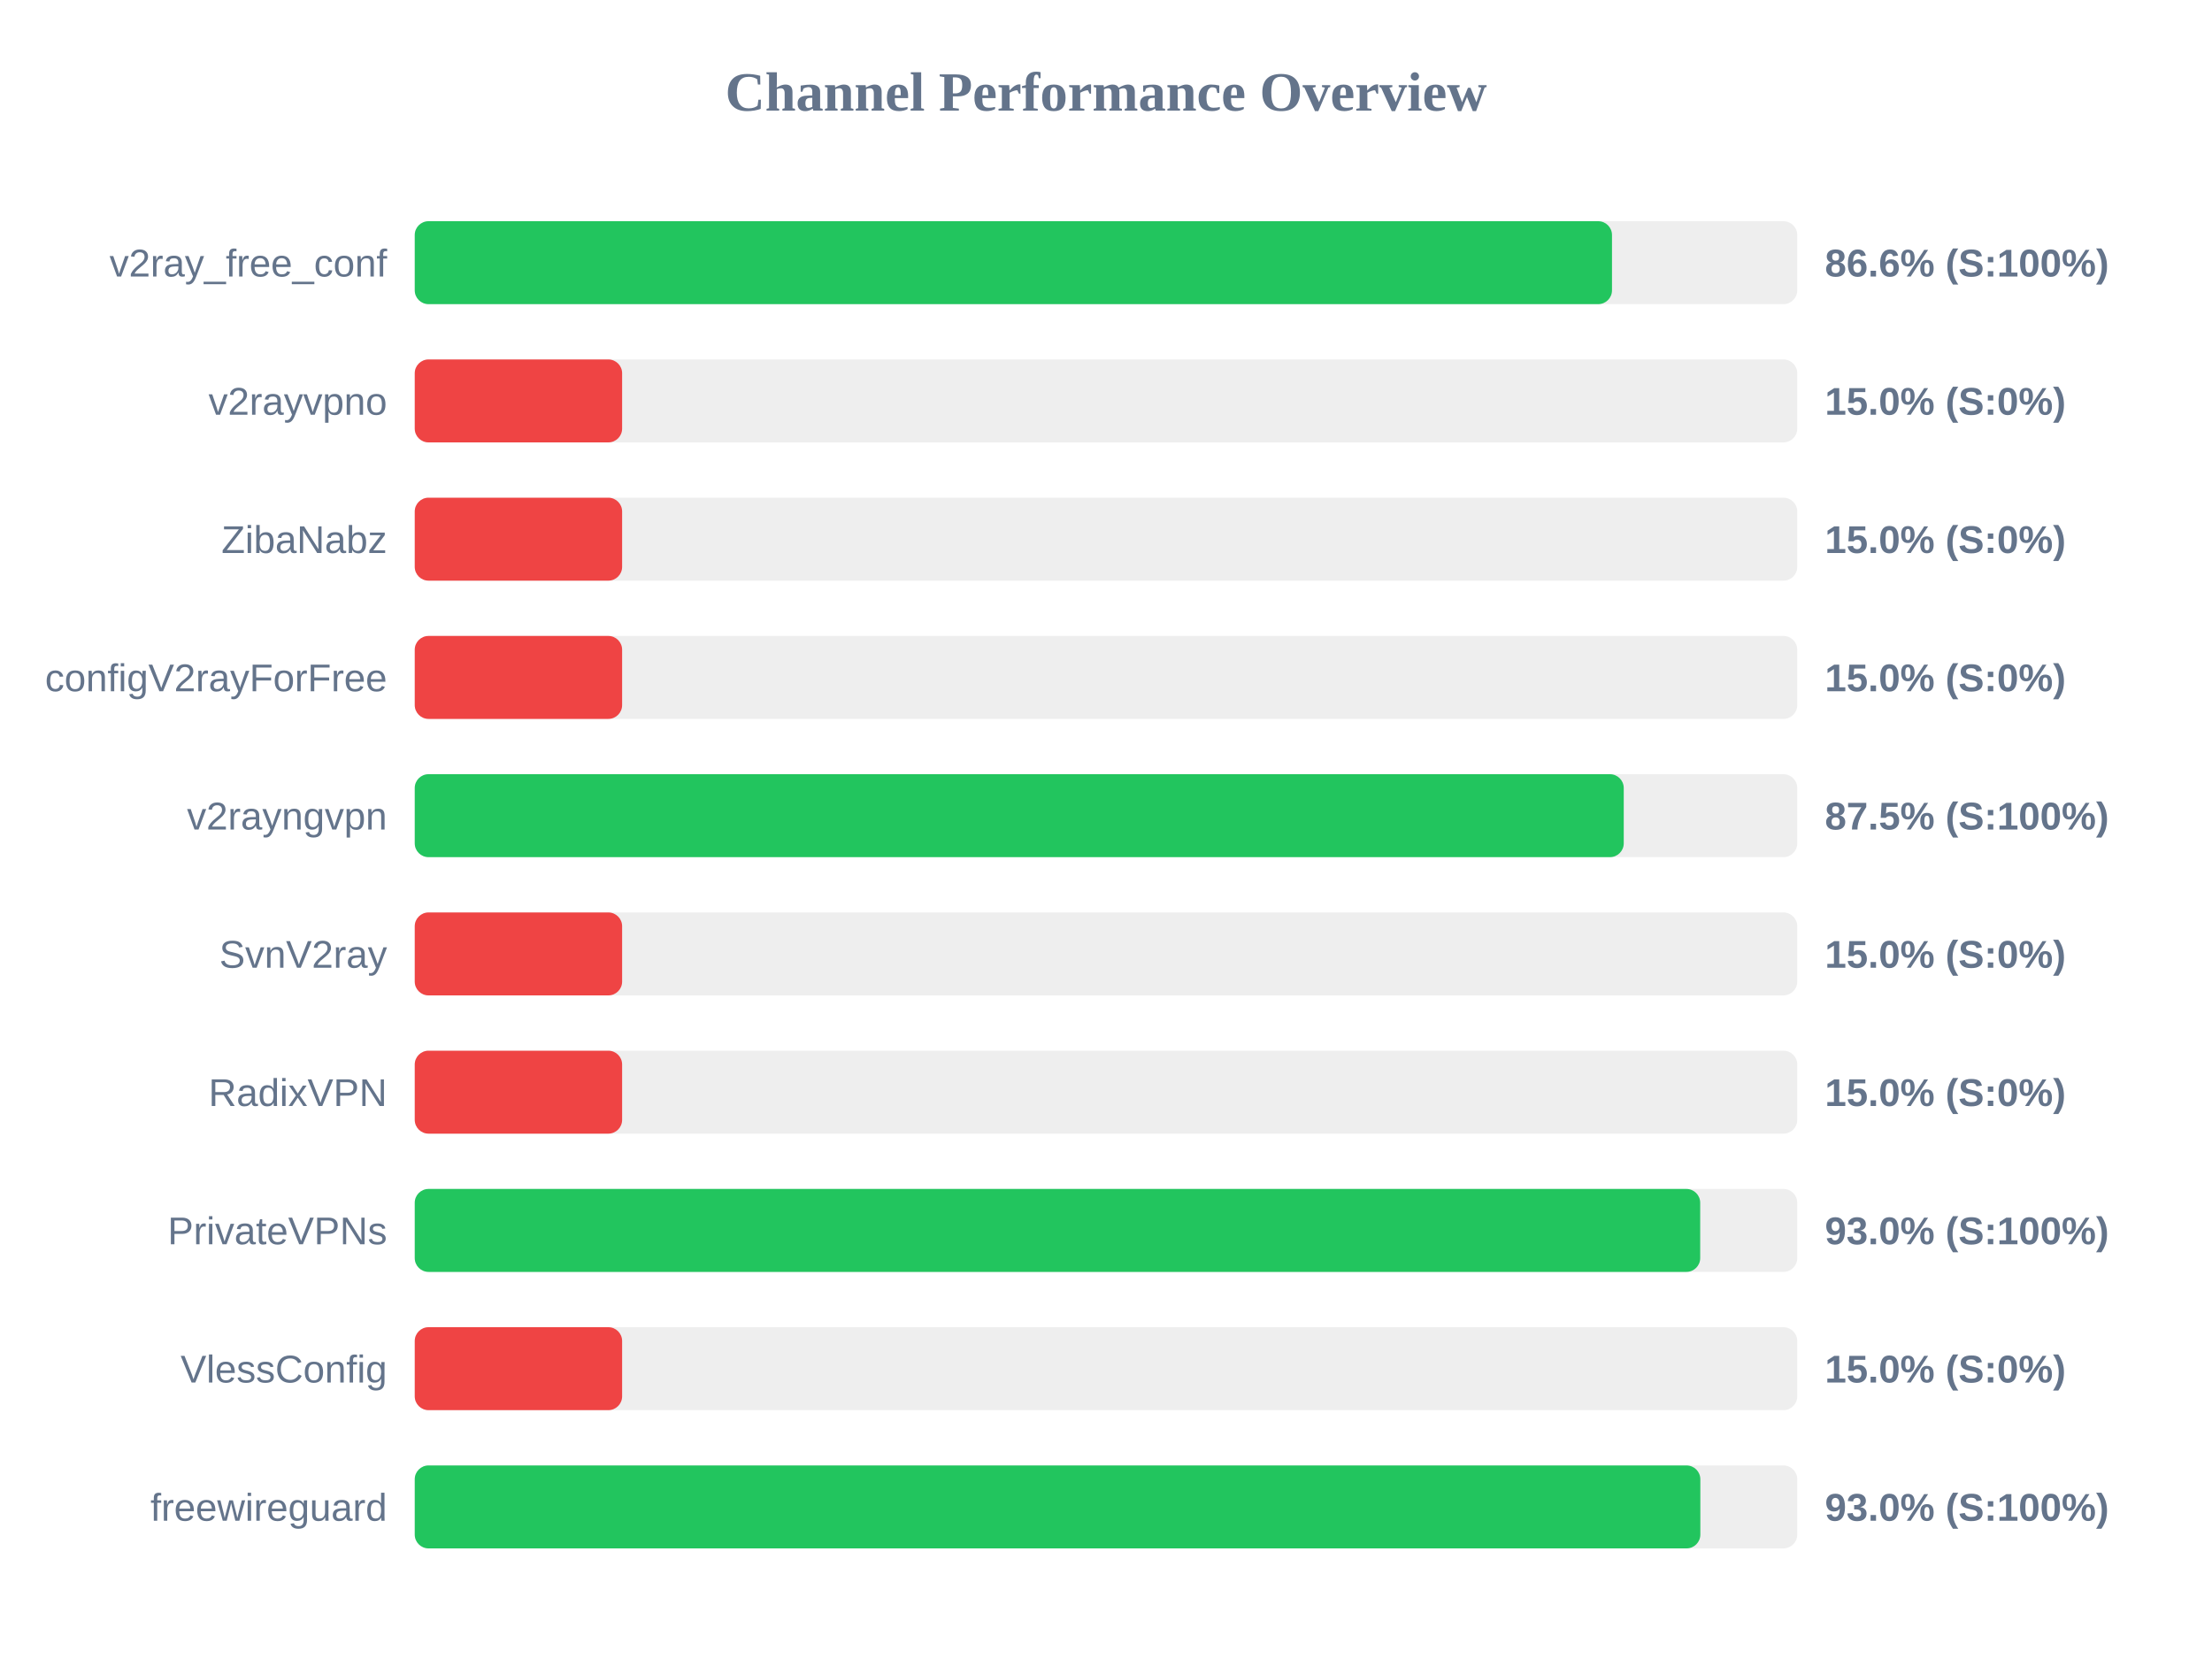
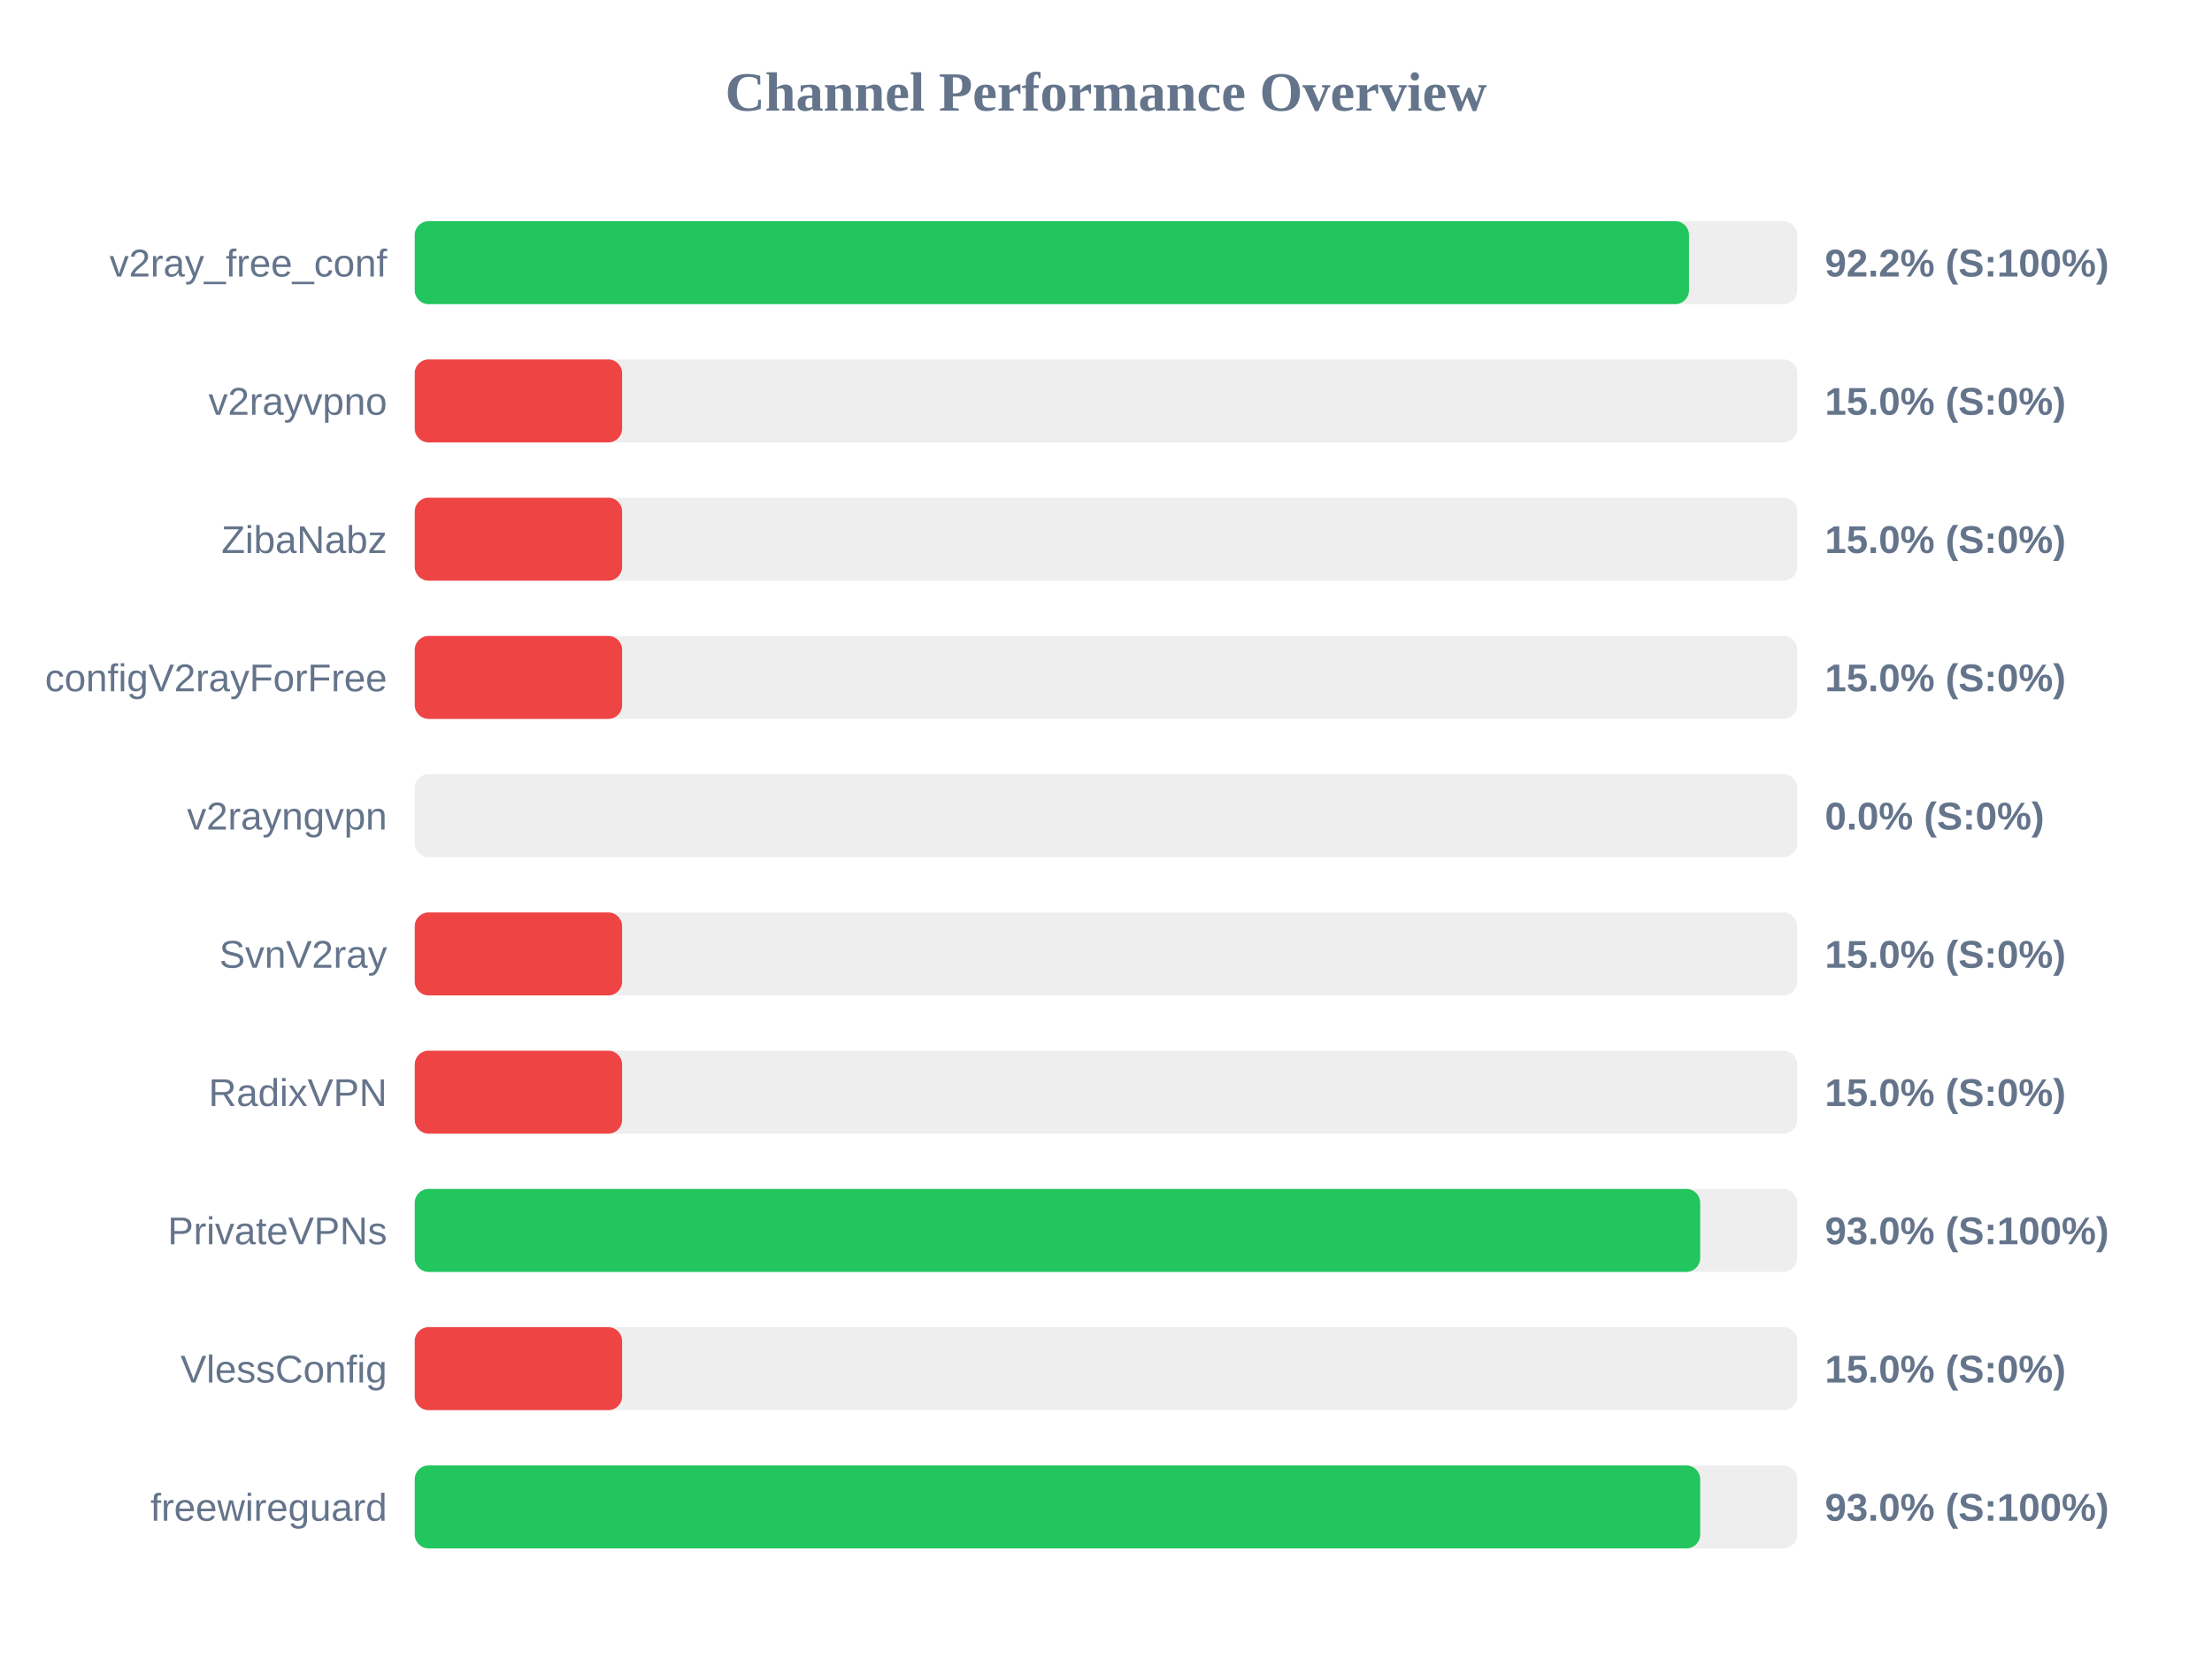
<svg xmlns="http://www.w3.org/2000/svg" width="800" height="600" version="1.1">
  <style>
        .row { font: 14px Arial; fill: #64748b; }
        .score { font: bold 14px Arial; fill: #64748b; }
    </style>
  <text x="400" y="40" text-anchor="middle" font-size="20px" font-weight="bold" fill="#64748b">Channel Performance Overview</text>
  <rect x="150" y="80" width="500" height="30" fill="#eee" rx="5" />
-   <rect x="150" y="80" width="433.0" height="30" fill="#22c55e" rx="5" />
+   <rect x="150" y="80" width="460.85" height="30" fill="#22c55e" rx="5" />
  <text x="140" y="100" text-anchor="end" class="row">v2ray_free_conf</text>
-   <text x="660" y="100" text-anchor="start" class="score">86.6% (S:100%)</text>
+   <text x="660" y="100" text-anchor="start" class="score">92.2% (S:100%)</text>
  <rect x="150" y="130" width="500" height="30" fill="#eee" rx="5" />
  <rect x="150" y="130" width="75.0" height="30" fill="#ef4444" rx="5" />
  <text x="140" y="150" text-anchor="end" class="row">v2rayvpno</text>
  <text x="660" y="150" text-anchor="start" class="score">15.0% (S:0%)</text>
  <rect x="150" y="180" width="500" height="30" fill="#eee" rx="5" />
  <rect x="150" y="180" width="75.0" height="30" fill="#ef4444" rx="5" />
  <text x="140" y="200" text-anchor="end" class="row">ZibaNabz</text>
  <text x="660" y="200" text-anchor="start" class="score">15.0% (S:0%)</text>
  <rect x="150" y="230" width="500" height="30" fill="#eee" rx="5" />
  <rect x="150" y="230" width="75.0" height="30" fill="#ef4444" rx="5" />
  <text x="140" y="250" text-anchor="end" class="row">configV2rayForFree</text>
  <text x="660" y="250" text-anchor="start" class="score">15.0% (S:0%)</text>
  <rect x="150" y="280" width="500" height="30" fill="#eee" rx="5" />
-   <rect x="150" y="280" width="437.25" height="30" fill="#22c55e" rx="5" />
+   <rect x="150" y="280" width="0.0" height="30" fill="#ef4444" rx="5" />
  <text x="140" y="300" text-anchor="end" class="row">v2rayngvpn</text>
-   <text x="660" y="300" text-anchor="start" class="score">87.5% (S:100%)</text>
+   <text x="660" y="300" text-anchor="start" class="score">0.0% (S:0%)</text>
  <rect x="150" y="330" width="500" height="30" fill="#eee" rx="5" />
  <rect x="150" y="330" width="75.0" height="30" fill="#ef4444" rx="5" />
  <text x="140" y="350" text-anchor="end" class="row">SvnV2ray</text>
  <text x="660" y="350" text-anchor="start" class="score">15.0% (S:0%)</text>
  <rect x="150" y="380" width="500" height="30" fill="#eee" rx="5" />
  <rect x="150" y="380" width="75.0" height="30" fill="#ef4444" rx="5" />
  <text x="140" y="400" text-anchor="end" class="row">RadixVPN</text>
  <text x="660" y="400" text-anchor="start" class="score">15.0% (S:0%)</text>
  <rect x="150" y="430" width="500" height="30" fill="#eee" rx="5" />
  <rect x="150" y="430" width="464.9" height="30" fill="#22c55e" rx="5" />
  <text x="140" y="450" text-anchor="end" class="row">PrivateVPNs</text>
  <text x="660" y="450" text-anchor="start" class="score">93.0% (S:100%)</text>
  <rect x="150" y="480" width="500" height="30" fill="#eee" rx="5" />
  <rect x="150" y="480" width="75.0" height="30" fill="#ef4444" rx="5" />
  <text x="140" y="500" text-anchor="end" class="row">VlessConfig</text>
  <text x="660" y="500" text-anchor="start" class="score">15.0% (S:0%)</text>
  <rect x="150" y="530" width="500" height="30" fill="#eee" rx="5" />
-   <rect x="150" y="530" width="464.95" height="30" fill="#22c55e" rx="5" />
+   <rect x="150" y="530" width="464.9" height="30" fill="#22c55e" rx="5" />
  <text x="140" y="550" text-anchor="end" class="row">freewireguard</text>
  <text x="660" y="550" text-anchor="start" class="score">93.0% (S:100%)</text>
</svg>
